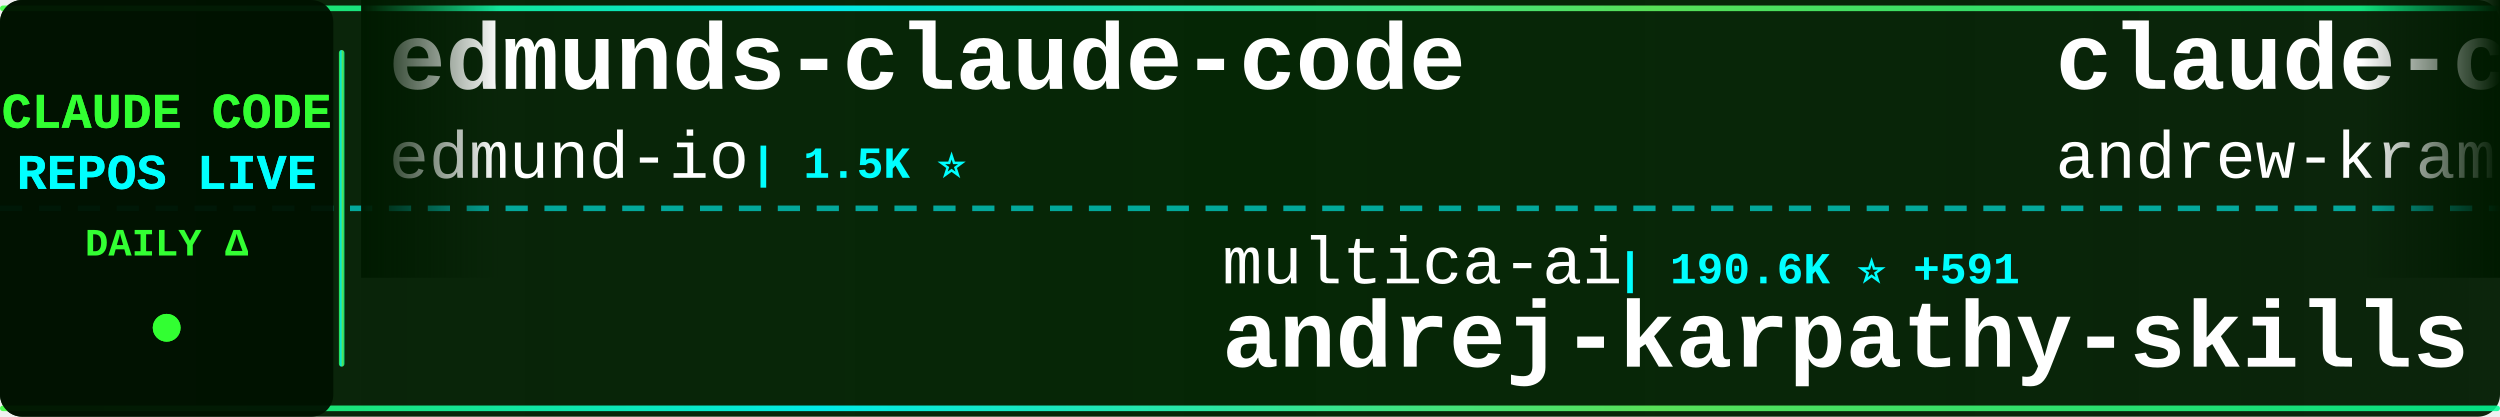
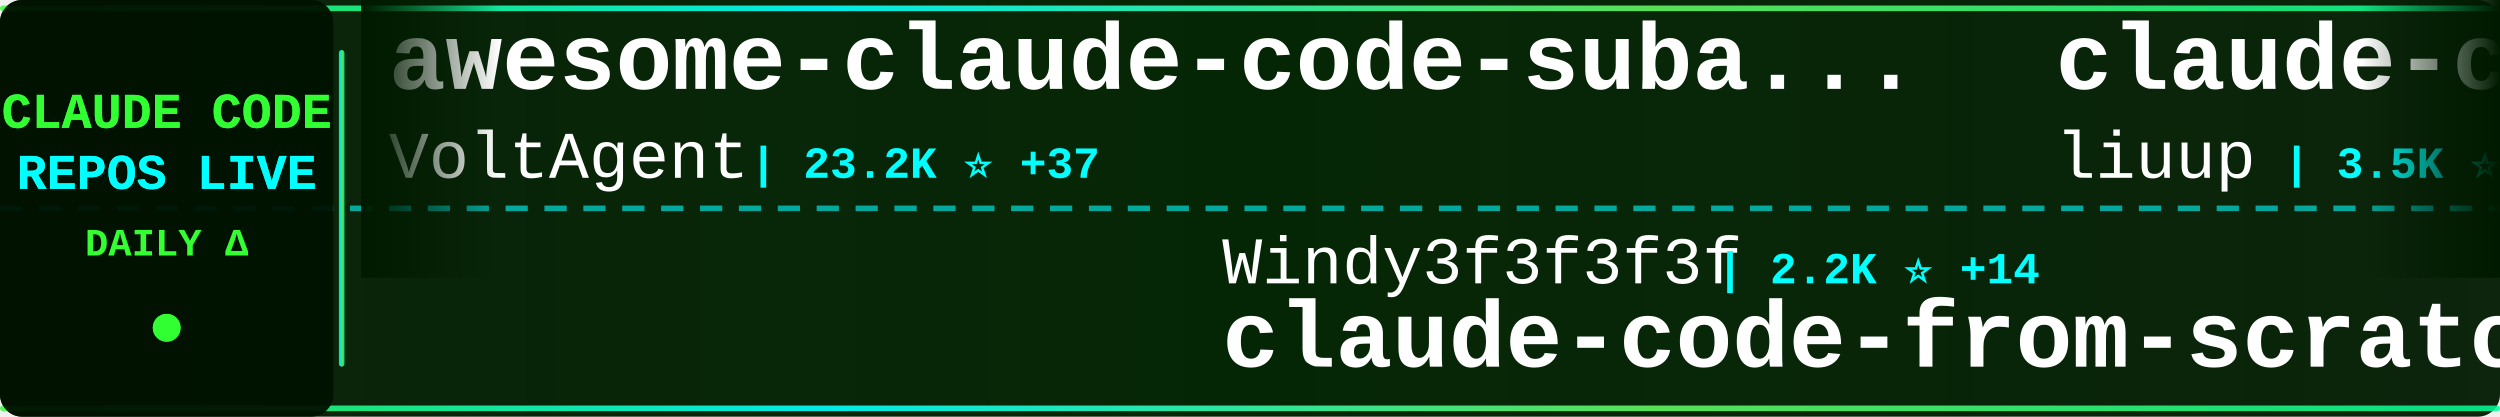
<svg xmlns="http://www.w3.org/2000/svg" width="900" height="150">
  <defs>
    <linearGradient id="tickerBg" x1="0%" y1="0%" x2="100%" y2="0%">
      <stop offset="0%" style="stop-color:#001a00;stop-opacity:0.95" />
      <stop offset="50%" style="stop-color:#002200;stop-opacity:0.98" />
      <stop offset="100%" style="stop-color:#001a00;stop-opacity:0.95" />
    </linearGradient>
    <linearGradient id="borderGrad" x1="0%" y1="0%" x2="100%" y2="0%">
      <stop offset="0%" style="stop-color:#33ff33;stop-opacity:0.85">
        <animate attributeName="stop-opacity" values="0.85;1;0.85" dur="2s" repeatCount="indefinite" />
      </stop>
      <stop offset="33%" style="stop-color:#00ffff;stop-opacity:0.9">
        <animate attributeName="stop-opacity" values="0.9;1;0.9" dur="2.2s" repeatCount="indefinite" />
      </stop>
      <stop offset="66%" style="stop-color:#66ff66;stop-opacity:0.85">
        <animate attributeName="stop-opacity" values="0.85;1;0.85" dur="1.8s" repeatCount="indefinite" />
      </stop>
      <stop offset="100%" style="stop-color:#00ff99;stop-opacity:0.85">
        <animate attributeName="stop-opacity" values="0.85;1;0.85" dur="2s" repeatCount="indefinite" />
      </stop>
    </linearGradient>
    <filter id="textGlow">
      <feGaussianBlur stdDeviation="0.1" result="coloredBlur" />
      <feMerge>
        <feMergeNode in="coloredBlur" />
        <feMergeNode in="SourceGraphic" />
      </feMerge>
    </filter>
    <filter id="metricGlow">
      <feGaussianBlur stdDeviation="0.2" result="coloredBlur" />
      <feMerge>
        <feMergeNode in="coloredBlur" />
        <feMergeNode in="SourceGraphic" />
      </feMerge>
    </filter>
    <linearGradient id="leftFade" x1="0%" y1="0%" x2="100%" y2="0%">
      <stop offset="0%" style="stop-color:#001a00;stop-opacity:1" />
      <stop offset="100%" style="stop-color:#001a00;stop-opacity:0" />
    </linearGradient>
    <linearGradient id="rightFade" x1="0%" y1="0%" x2="100%" y2="0%">
      <stop offset="0%" style="stop-color:#001a00;stop-opacity:0" />
      <stop offset="100%" style="stop-color:#001a00;stop-opacity:1" />
    </linearGradient>
  </defs>
  <rect width="900" height="150" fill="url(#tickerBg)" rx="8" />
  <rect x="0" y="2" width="900" height="2" fill="url(#borderGrad)" rx="1" />
  <rect x="0" y="146" width="900" height="2" fill="url(#borderGrad)" rx="1" />
  <line x1="0" y1="75" x2="900" y2="75" stroke="#00ffff" stroke-width="2" stroke-dasharray="8 6" opacity="0.6" />
  <rect x="0" y="0" width="120" height="150" fill="#001100" opacity="0.95" rx="8" />
  <text x="60" y="46" font-family="'Courier New', monospace" font-size="18" font-weight="bold" fill="#33ff33" text-anchor="middle" filter="url(#textGlow)">
    CLAUDE CODE
  </text>
  <text x="60" y="68" font-family="'Courier New', monospace" font-size="18" font-weight="bold" fill="#00ffff" text-anchor="middle" filter="url(#textGlow)">
    REPOS LIVE
  </text>
  <text x="60" y="92" font-family="'Courier New', monospace" font-size="14" font-weight="bold" fill="#33ff33" text-anchor="middle">
    DAILY Δ
  </text>
  <circle cx="60" cy="118" r="5" fill="#33ff33" filter="url(#metricGlow)">
    <animate attributeName="r" values="4;6;4" dur="1.5s" repeatCount="indefinite" />
    <animate attributeName="opacity" values="0.6;1;0.6" dur="1.5s" repeatCount="indefinite" />
  </circle>
  <rect x="122" y="18" width="2" height="114" fill="url(#borderGrad)" rx="1" />
  <clipPath id="tickerClip">
    <rect x="130" y="0" width="770" height="150" />
  </clipPath>
  <g clip-path="url(#tickerClip)">
    <g id="tickerItems">
      <animateTransform attributeName="transform" attributeType="XML" type="translate" from="0 0" to="-3000 0" dur="54s" repeatCount="indefinite" />
      <g transform="translate(0, 0)">
-         <text x="140" y="32" font-family="'Courier New', monospace" font-size="34" font-weight="bold" fill="#ffffff">edmunds-claude-code</text>
-         <text x="140" y="64" font-family="'Courier New', monospace" font-size="24" font-weight="normal" fill="#ffffff" opacity="1.0">edmund-io</text>
-         <text x="270" y="64" font-family="'Courier New', monospace" font-size="16" font-weight="bold" fill="#00ffff"> | 1.5K ⭐</text>
+         <text x="140" y="32" font-family="'Courier New', monospace" font-size="34" font-weight="bold" fill="#ffffff">awesome-claude-code-suba...</text>
+         <text x="140" y="64" font-family="'Courier New', monospace" font-size="24" font-weight="normal" fill="#ffffff" opacity="1.0">VoltAgent</text>
+         <text x="270" y="64" font-family="'Courier New', monospace" font-size="16" font-weight="bold" fill="#00ffff"> | 23.2K ⭐ +37</text>
      </g>
      <g transform="translate(300, 0)">
-         <text x="140" y="102" font-family="'Courier New', monospace" font-size="24" font-weight="normal" fill="#ffffff" opacity="1.0">multica-ai</text>
-         <text x="282" y="102" font-family="'Courier New', monospace" font-size="16" font-weight="bold" fill="#00ffff"> | 190.6K ⭐ +591</text>
-         <text x="140" y="132" font-family="'Courier New', monospace" font-size="34" font-weight="bold" fill="#ffffff">andrej-karpathy-skills</text>
+         <text x="140" y="102" font-family="'Courier New', monospace" font-size="24" font-weight="normal" fill="#ffffff" opacity="1.0">Windy3f3f3f3f</text>
+         <text x="318" y="102" font-family="'Courier New', monospace" font-size="16" font-weight="bold" fill="#00ffff"> | 2.2K ⭐ +14</text>
+         <text x="140" y="132" font-family="'Courier New', monospace" font-size="34" font-weight="bold" fill="#ffffff">claude-code-from-scratch</text>
      </g>
      <g transform="translate(600, 0)">
-         <text x="140" y="32" font-family="'Courier New', monospace" font-size="34" font-weight="bold" fill="#ffffff">claude-code-source-build</text>
-         <text x="140" y="64" font-family="'Courier New', monospace" font-size="24" font-weight="normal" fill="#ffffff" opacity="1.0">andrew-kramer-inno</text>
-         <text x="378" y="64" font-family="'Courier New', monospace" font-size="16" font-weight="bold" fill="#00ffff"> | 594 ⭐</text>
+         <text x="140" y="32" font-family="'Courier New', monospace" font-size="34" font-weight="bold" fill="#ffffff">claude-code-analysis</text>
+         <text x="140" y="64" font-family="'Courier New', monospace" font-size="24" font-weight="normal" fill="#ffffff" opacity="1.0">liuup</text>
+         <text x="222" y="64" font-family="'Courier New', monospace" font-size="16" font-weight="bold" fill="#00ffff"> | 3.5K ⭐ +13</text>
      </g>
      <g transform="translate(900, 0)">
-         <text x="140" y="102" font-family="'Courier New', monospace" font-size="24" font-weight="normal" fill="#ffffff" opacity="1.0">alirezarezvani</text>
-         <text x="330" y="102" font-family="'Courier New', monospace" font-size="16" font-weight="bold" fill="#00ffff"> | 22.1K ⭐ +208</text>
-         <text x="140" y="132" font-family="'Courier New', monospace" font-size="34" font-weight="bold" fill="#ffffff">claude-skills</text>
+         <text x="140" y="102" font-family="'Courier New', monospace" font-size="24" font-weight="normal" fill="#ffffff" opacity="1.0">shanraisshan</text>
+         <text x="306" y="102" font-family="'Courier New', monospace" font-size="16" font-weight="bold" fill="#00ffff"> | 62.4K ⭐ +60</text>
+         <text x="140" y="132" font-family="'Courier New', monospace" font-size="34" font-weight="bold" fill="#ffffff">claude-code-best-practic...</text>
      </g>
      <g transform="translate(1200, 0)">
-         <text x="140" y="32" font-family="'Courier New', monospace" font-size="34" font-weight="bold" fill="#ffffff">claude-code-source</text>
-         <text x="140" y="64" font-family="'Courier New', monospace" font-size="24" font-weight="normal" fill="#ffffff" opacity="1.0">AprilNEA</text>
-         <text x="258" y="64" font-family="'Courier New', monospace" font-size="16" font-weight="bold" fill="#00ffff"> | 390 ⭐</text>
+         <text x="140" y="32" font-family="'Courier New', monospace" font-size="34" font-weight="bold" fill="#ffffff">claude-code-from-source</text>
+         <text x="140" y="64" font-family="'Courier New', monospace" font-size="24" font-weight="normal" fill="#ffffff" opacity="1.0">alejandrobalderas</text>
+         <text x="366" y="64" font-family="'Courier New', monospace" font-size="16" font-weight="bold" fill="#00ffff"> | 2.7K ⭐ +79</text>
      </g>
      <g transform="translate(1500, 0)">
-         <text x="140" y="102" font-family="'Courier New', monospace" font-size="24" font-weight="normal" fill="#ffffff" opacity="1.0">Pimzino</text>
-         <text x="246" y="102" font-family="'Courier New', monospace" font-size="16" font-weight="bold" fill="#00ffff"> | 3.8K ⭐</text>
-         <text x="140" y="132" font-family="'Courier New', monospace" font-size="34" font-weight="bold" fill="#ffffff">claude-code-spec-workflo...</text>
+         <text x="140" y="102" font-family="'Courier New', monospace" font-size="24" font-weight="normal" fill="#ffffff" opacity="1.0">lorryjovens-hub</text>
+         <text x="342" y="102" font-family="'Courier New', monospace" font-size="16" font-weight="bold" fill="#00ffff"> | 1.7K ⭐</text>
+         <text x="140" y="132" font-family="'Courier New', monospace" font-size="34" font-weight="bold" fill="#ffffff">claude-code-rust</text>
      </g>
      <g transform="translate(1800, 0)">
-         <text x="140" y="32" font-family="'Courier New', monospace" font-size="34" font-weight="bold" fill="#ffffff">collection-claude-code-s...</text>
-         <text x="140" y="64" font-family="'Courier New', monospace" font-size="24" font-weight="normal" fill="#ffffff" opacity="1.0">chauncygu</text>
-         <text x="270" y="64" font-family="'Courier New', monospace" font-size="16" font-weight="bold" fill="#00ffff"> | 2.8K ⭐ +2</text>
+         <text x="140" y="32" font-family="'Courier New', monospace" font-size="34" font-weight="bold" fill="#ffffff">CLIProxyAPI</text>
+         <text x="140" y="64" font-family="'Courier New', monospace" font-size="24" font-weight="normal" fill="#ffffff" opacity="1.0">router-for-me</text>
+         <text x="318" y="64" font-family="'Courier New', monospace" font-size="16" font-weight="bold" fill="#00ffff"> | 39.8K ⭐ +120</text>
      </g>
      <g transform="translate(2100, 0)">
-         <text x="140" y="102" font-family="'Courier New', monospace" font-size="24" font-weight="normal" fill="#ffffff" opacity="1.0">centminmod</text>
-         <text x="282" y="102" font-family="'Courier New', monospace" font-size="16" font-weight="bold" fill="#00ffff"> | 2.5K ⭐ +5</text>
-         <text x="140" y="132" font-family="'Courier New', monospace" font-size="34" font-weight="bold" fill="#ffffff">my-claude-code-setup</text>
+         <text x="140" y="102" font-family="'Courier New', monospace" font-size="24" font-weight="normal" fill="#ffffff" opacity="1.0">huangserva</text>
+         <text x="282" y="102" font-family="'Courier New', monospace" font-size="16" font-weight="bold" fill="#00ffff"> | 617 ⭐</text>
+         <text x="140" y="132" font-family="'Courier New', monospace" font-size="34" font-weight="bold" fill="#ffffff">claude-code-cli</text>
      </g>
      <g transform="translate(2400, 0)">
-         <text x="140" y="32" font-family="'Courier New', monospace" font-size="34" font-weight="bold" fill="#ffffff">claude-code-router</text>
-         <text x="140" y="64" font-family="'Courier New', monospace" font-size="24" font-weight="normal" fill="#ffffff" opacity="1.0">musistudio</text>
-         <text x="282" y="64" font-family="'Courier New', monospace" font-size="16" font-weight="bold" fill="#00ffff"> | 35.7K ⭐ +21</text>
+         <text x="140" y="32" font-family="'Courier New', monospace" font-size="34" font-weight="bold" fill="#ffffff">claude-code-guide</text>
+         <text x="140" y="64" font-family="'Courier New', monospace" font-size="24" font-weight="normal" fill="#ffffff" opacity="1.0">Cranot</text>
+         <text x="234" y="64" font-family="'Courier New', monospace" font-size="16" font-weight="bold" fill="#00ffff"> | 2.8K ⭐ +1</text>
      </g>
      <g transform="translate(2700, 0)">
-         <text x="140" y="102" font-family="'Courier New', monospace" font-size="24" font-weight="normal" fill="#ffffff" opacity="1.0">jqueryscript</text>
-         <text x="306" y="102" font-family="'Courier New', monospace" font-size="16" font-weight="bold" fill="#00ffff"> | 461 ⭐ +1</text>
-         <text x="140" y="132" font-family="'Courier New', monospace" font-size="34" font-weight="bold" fill="#ffffff">awesome-claude-code</text>
+         <text x="140" y="102" font-family="'Courier New', monospace" font-size="24" font-weight="normal" fill="#ffffff" opacity="1.0">disler</text>
+         <text x="234" y="102" font-family="'Courier New', monospace" font-size="16" font-weight="bold" fill="#00ffff"> | 1.5K ⭐ +5</text>
+         <text x="140" y="132" font-family="'Courier New', monospace" font-size="34" font-weight="bold" fill="#ffffff">pi-vs-claude-code</text>
      </g>
      <g transform="translate(3000, 0)">
-         <text x="140" y="32" font-family="'Courier New', monospace" font-size="34" font-weight="bold" fill="#ffffff">edmunds-claude-code</text>
-         <text x="140" y="64" font-family="'Courier New', monospace" font-size="24" font-weight="normal" fill="#ffffff" opacity="1.0">edmund-io</text>
-         <text x="270" y="64" font-family="'Courier New', monospace" font-size="16" font-weight="bold" fill="#00ffff"> | 1.5K ⭐</text>
+         <text x="140" y="32" font-family="'Courier New', monospace" font-size="34" font-weight="bold" fill="#ffffff">awesome-claude-code-suba...</text>
+         <text x="140" y="64" font-family="'Courier New', monospace" font-size="24" font-weight="normal" fill="#ffffff" opacity="1.0">VoltAgent</text>
+         <text x="270" y="64" font-family="'Courier New', monospace" font-size="16" font-weight="bold" fill="#00ffff"> | 23.2K ⭐ +37</text>
      </g>
      <g transform="translate(3300, 0)">
-         <text x="140" y="102" font-family="'Courier New', monospace" font-size="24" font-weight="normal" fill="#ffffff" opacity="1.0">multica-ai</text>
-         <text x="282" y="102" font-family="'Courier New', monospace" font-size="16" font-weight="bold" fill="#00ffff"> | 190.6K ⭐ +591</text>
-         <text x="140" y="132" font-family="'Courier New', monospace" font-size="34" font-weight="bold" fill="#ffffff">andrej-karpathy-skills</text>
+         <text x="140" y="102" font-family="'Courier New', monospace" font-size="24" font-weight="normal" fill="#ffffff" opacity="1.0">Windy3f3f3f3f</text>
+         <text x="318" y="102" font-family="'Courier New', monospace" font-size="16" font-weight="bold" fill="#00ffff"> | 2.2K ⭐ +14</text>
+         <text x="140" y="132" font-family="'Courier New', monospace" font-size="34" font-weight="bold" fill="#ffffff">claude-code-from-scratch</text>
      </g>
      <g transform="translate(3600, 0)">
-         <text x="140" y="32" font-family="'Courier New', monospace" font-size="34" font-weight="bold" fill="#ffffff">claude-code-source-build</text>
-         <text x="140" y="64" font-family="'Courier New', monospace" font-size="24" font-weight="normal" fill="#ffffff" opacity="1.0">andrew-kramer-inno</text>
-         <text x="378" y="64" font-family="'Courier New', monospace" font-size="16" font-weight="bold" fill="#00ffff"> | 594 ⭐</text>
+         <text x="140" y="32" font-family="'Courier New', monospace" font-size="34" font-weight="bold" fill="#ffffff">claude-code-analysis</text>
+         <text x="140" y="64" font-family="'Courier New', monospace" font-size="24" font-weight="normal" fill="#ffffff" opacity="1.0">liuup</text>
+         <text x="222" y="64" font-family="'Courier New', monospace" font-size="16" font-weight="bold" fill="#00ffff"> | 3.5K ⭐ +13</text>
      </g>
      <g transform="translate(3900, 0)">
-         <text x="140" y="102" font-family="'Courier New', monospace" font-size="24" font-weight="normal" fill="#ffffff" opacity="1.0">alirezarezvani</text>
-         <text x="330" y="102" font-family="'Courier New', monospace" font-size="16" font-weight="bold" fill="#00ffff"> | 22.1K ⭐ +208</text>
-         <text x="140" y="132" font-family="'Courier New', monospace" font-size="34" font-weight="bold" fill="#ffffff">claude-skills</text>
+         <text x="140" y="102" font-family="'Courier New', monospace" font-size="24" font-weight="normal" fill="#ffffff" opacity="1.0">shanraisshan</text>
+         <text x="306" y="102" font-family="'Courier New', monospace" font-size="16" font-weight="bold" fill="#00ffff"> | 62.4K ⭐ +60</text>
+         <text x="140" y="132" font-family="'Courier New', monospace" font-size="34" font-weight="bold" fill="#ffffff">claude-code-best-practic...</text>
      </g>
    </g>
  </g>
  <rect x="130" y="0" width="50" height="100" fill="url(#leftFade)" />
  <rect x="850" y="0" width="50" height="100" fill="url(#rightFade)" />
</svg>
